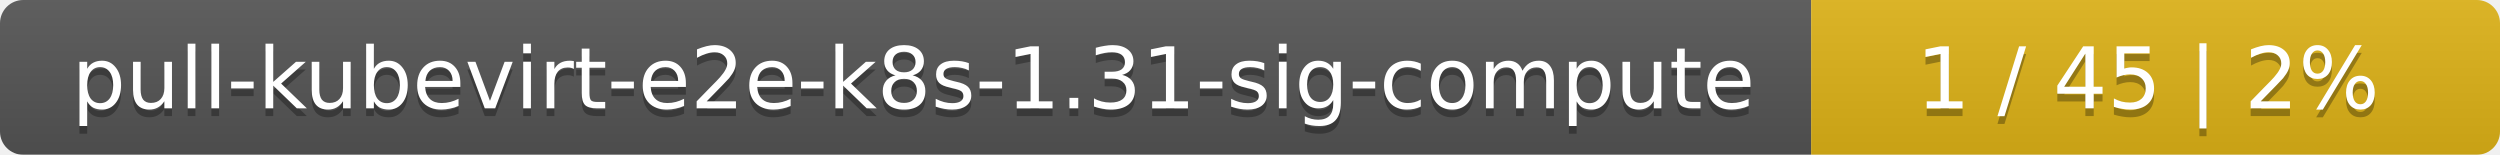
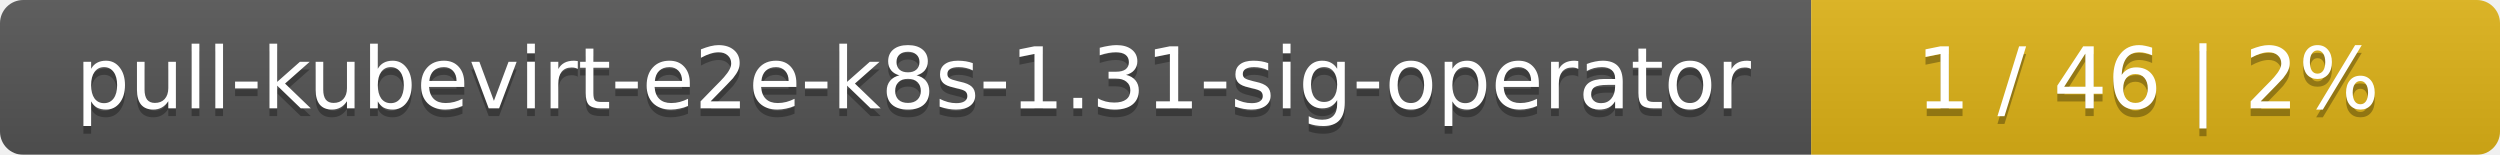
<svg xmlns="http://www.w3.org/2000/svg" width="323" height="20">
  <linearGradient id="smooth" x2="0" y2="100%">
    <stop offset="0" stop-color="#bbb" stop-opacity=".1" />
    <stop offset="1" stop-opacity=".1" />
  </linearGradient>
  <mask id="round">
    <rect width="323" height="20" rx="3" fill="#fff" />
  </mask>
  <g mask="url(#round)">
    <rect width="234" height="20" fill="#555" />
    <rect x="234" width="89" height="20" fill="#dfb317" />
    <rect width="323" height="20" fill="url(#smooth)" />
  </g>
  <g fill="#fff" text-anchor="middle" font-family="DejaVu Sans,Verdana,Geneva,sans-serif" font-size="11">
-     <text x="118" y="15" fill="#010101" fill-opacity=".3">pull-kubevirt-e2e-k8s-1.31-sig-compute</text>
-     <text x="118" y="14">pull-kubevirt-e2e-k8s-1.31-sig-compute</text>
-     <text x="277.5" y="15" fill="#010101" fill-opacity=".3">1 / 45    |    2%</text>
-     <text x="277.5" y="14">1 / 45    |    2%</text>
+     <text x="118" y="15" fill="#010101" fill-opacity=".3">pull-kubevirt-e2e-k8s-1.31-sig-operator</text>
+     <text x="118" y="14">pull-kubevirt-e2e-k8s-1.31-sig-operator</text>
+     <text x="277.5" y="15" fill="#010101" fill-opacity=".3">1 / 46    |    2%</text>
+     <text x="277.5" y="14">1 / 46    |    2%</text>
  </g>
</svg>
